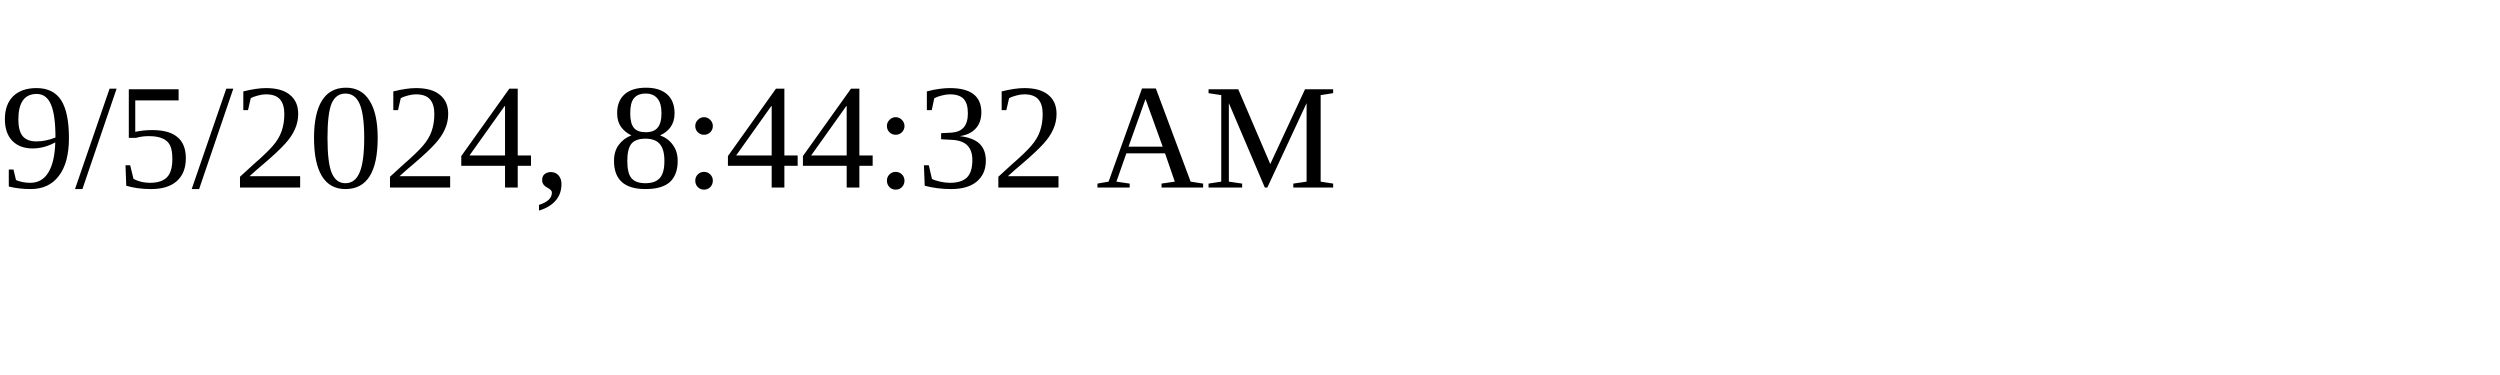
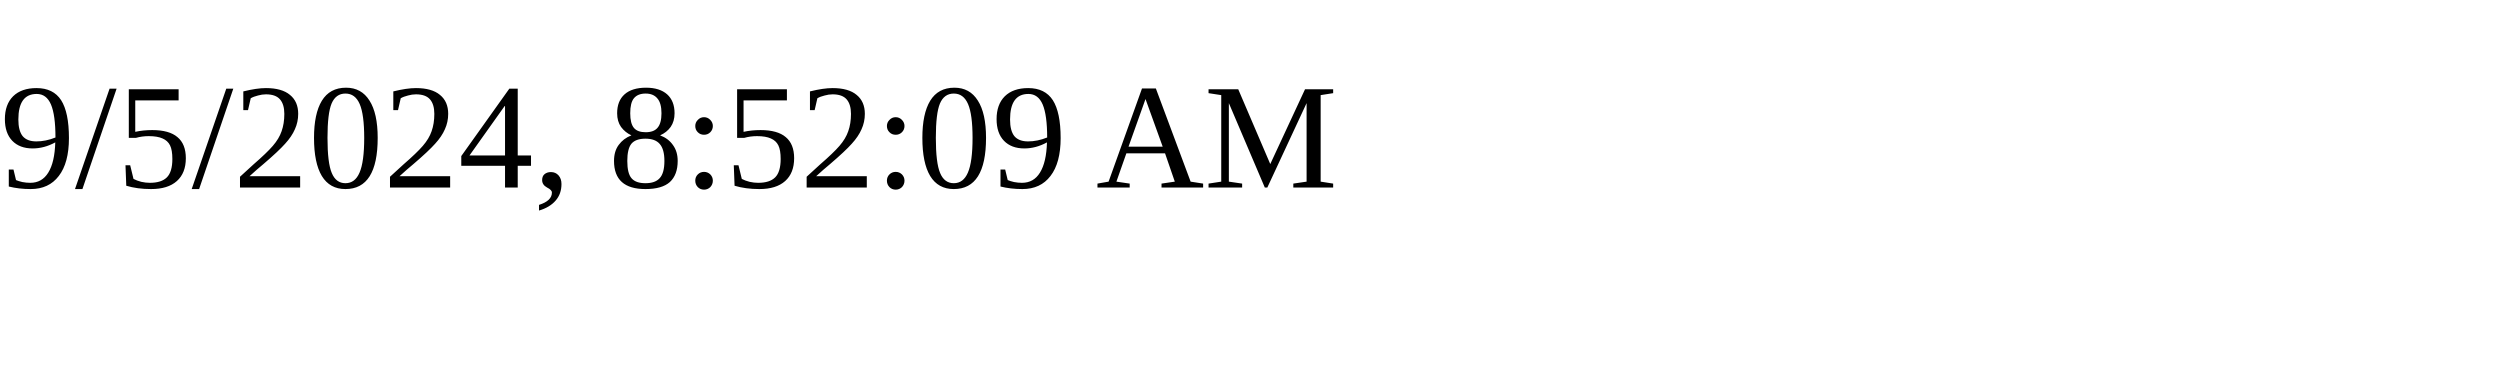
<svg xmlns="http://www.w3.org/2000/svg" height="30" width="200">
-   <text x="0" y="15">9/5/2024, 8:44:32 AM</text>
+   <text x="0" y="15">9/5/2024, 8:52:09 AM</text>
</svg>
